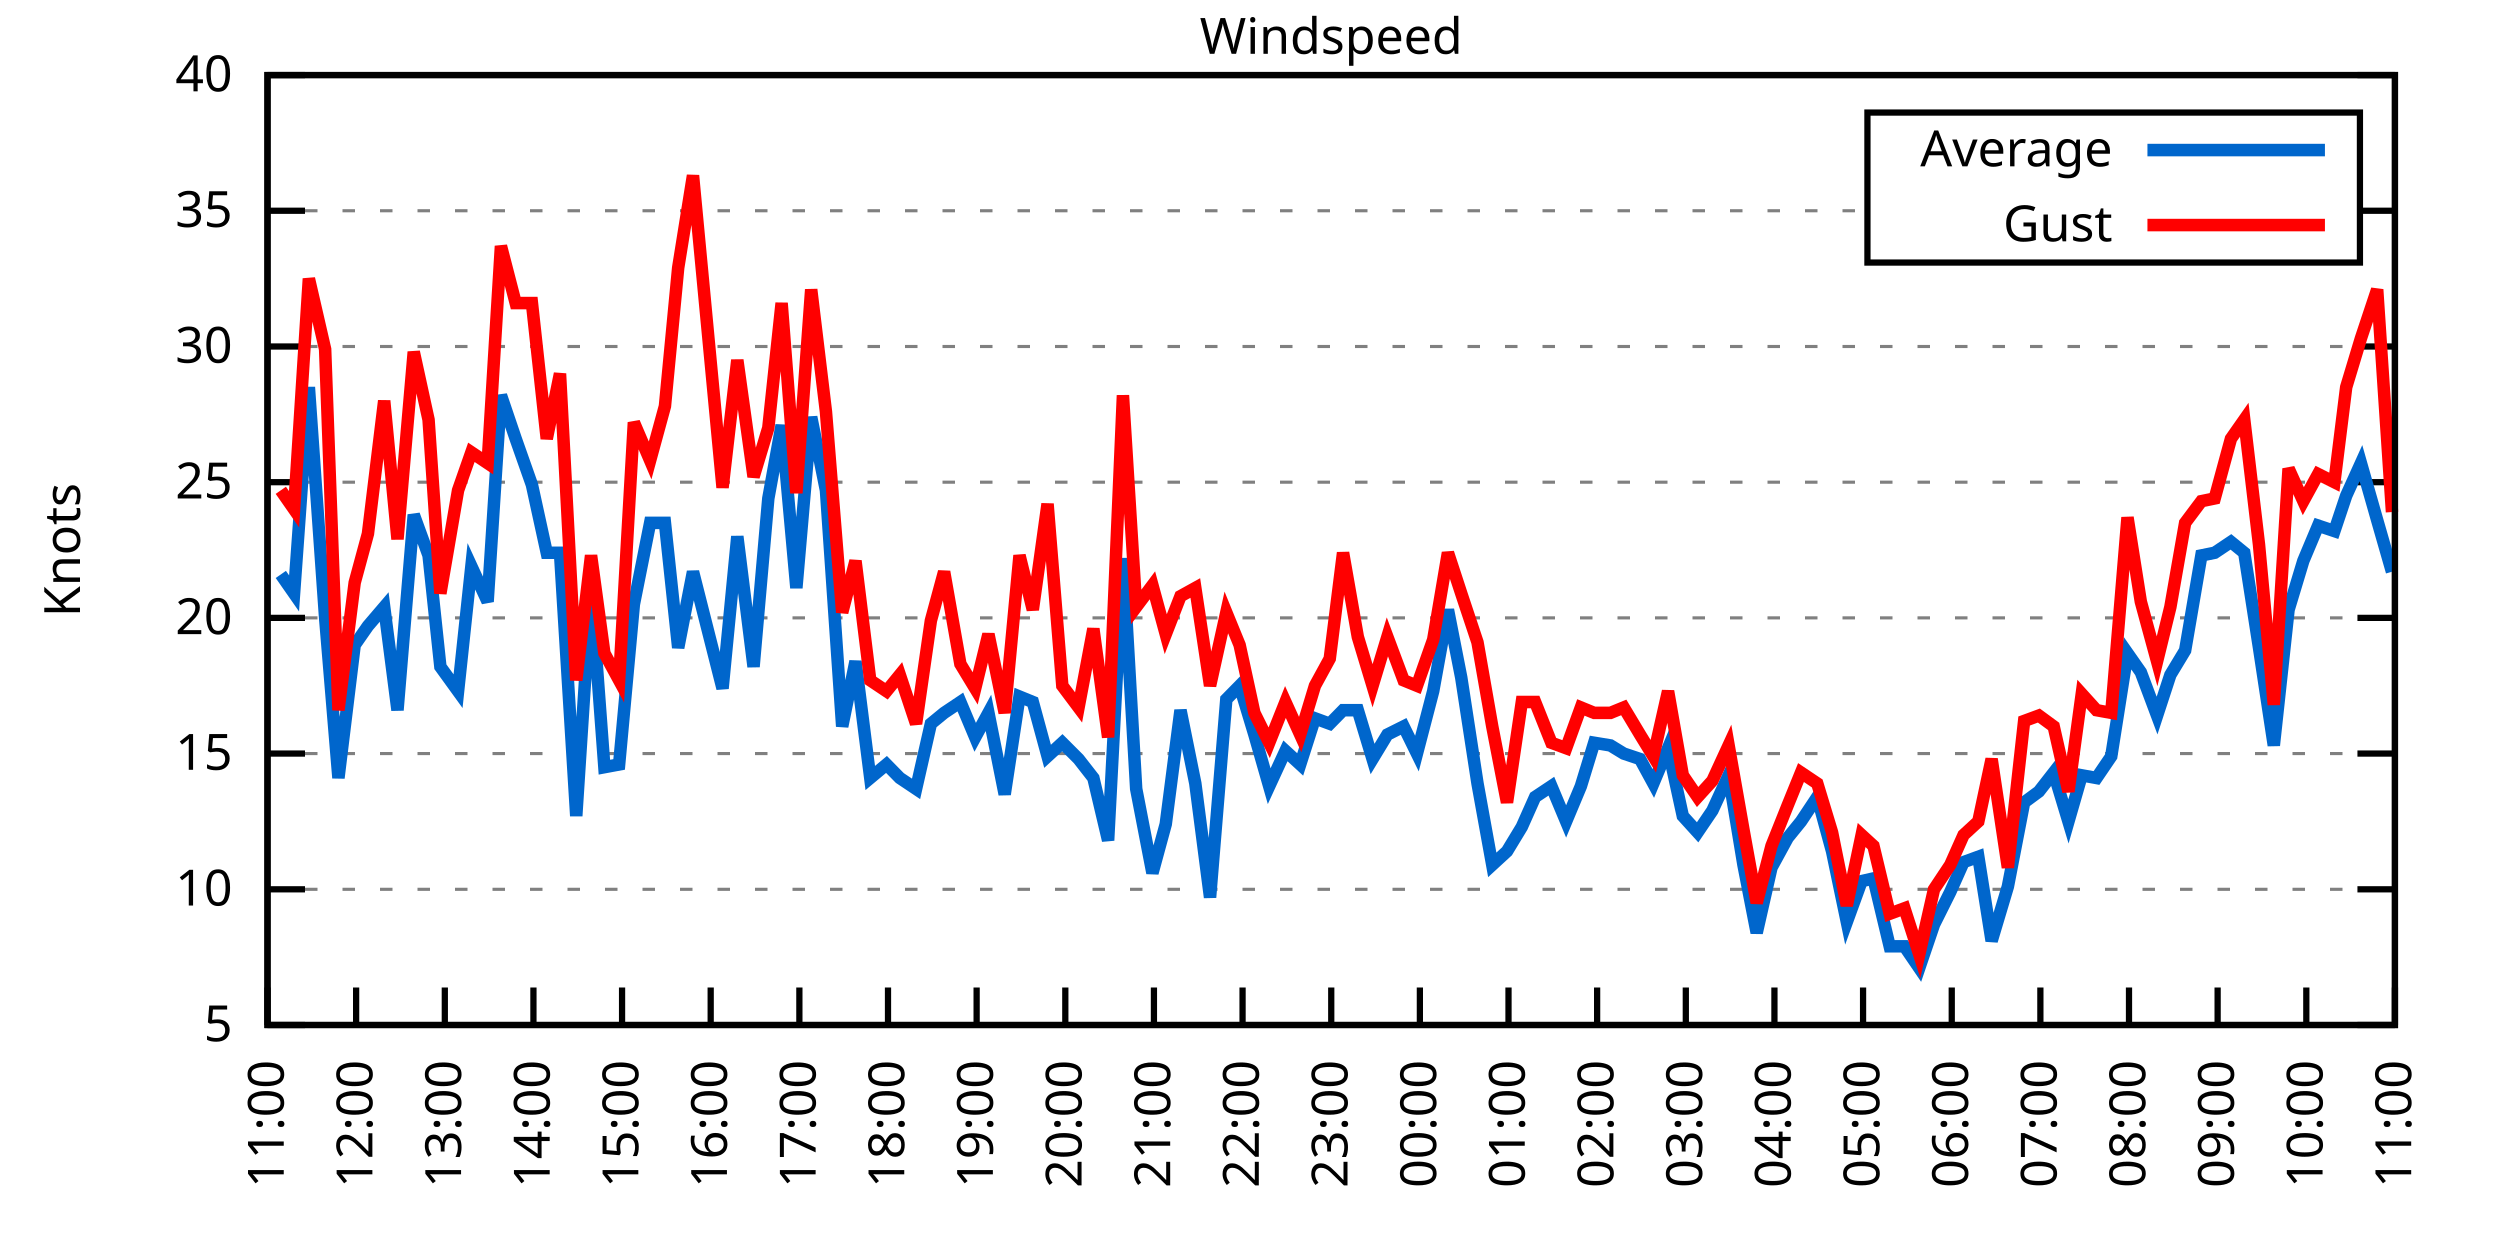
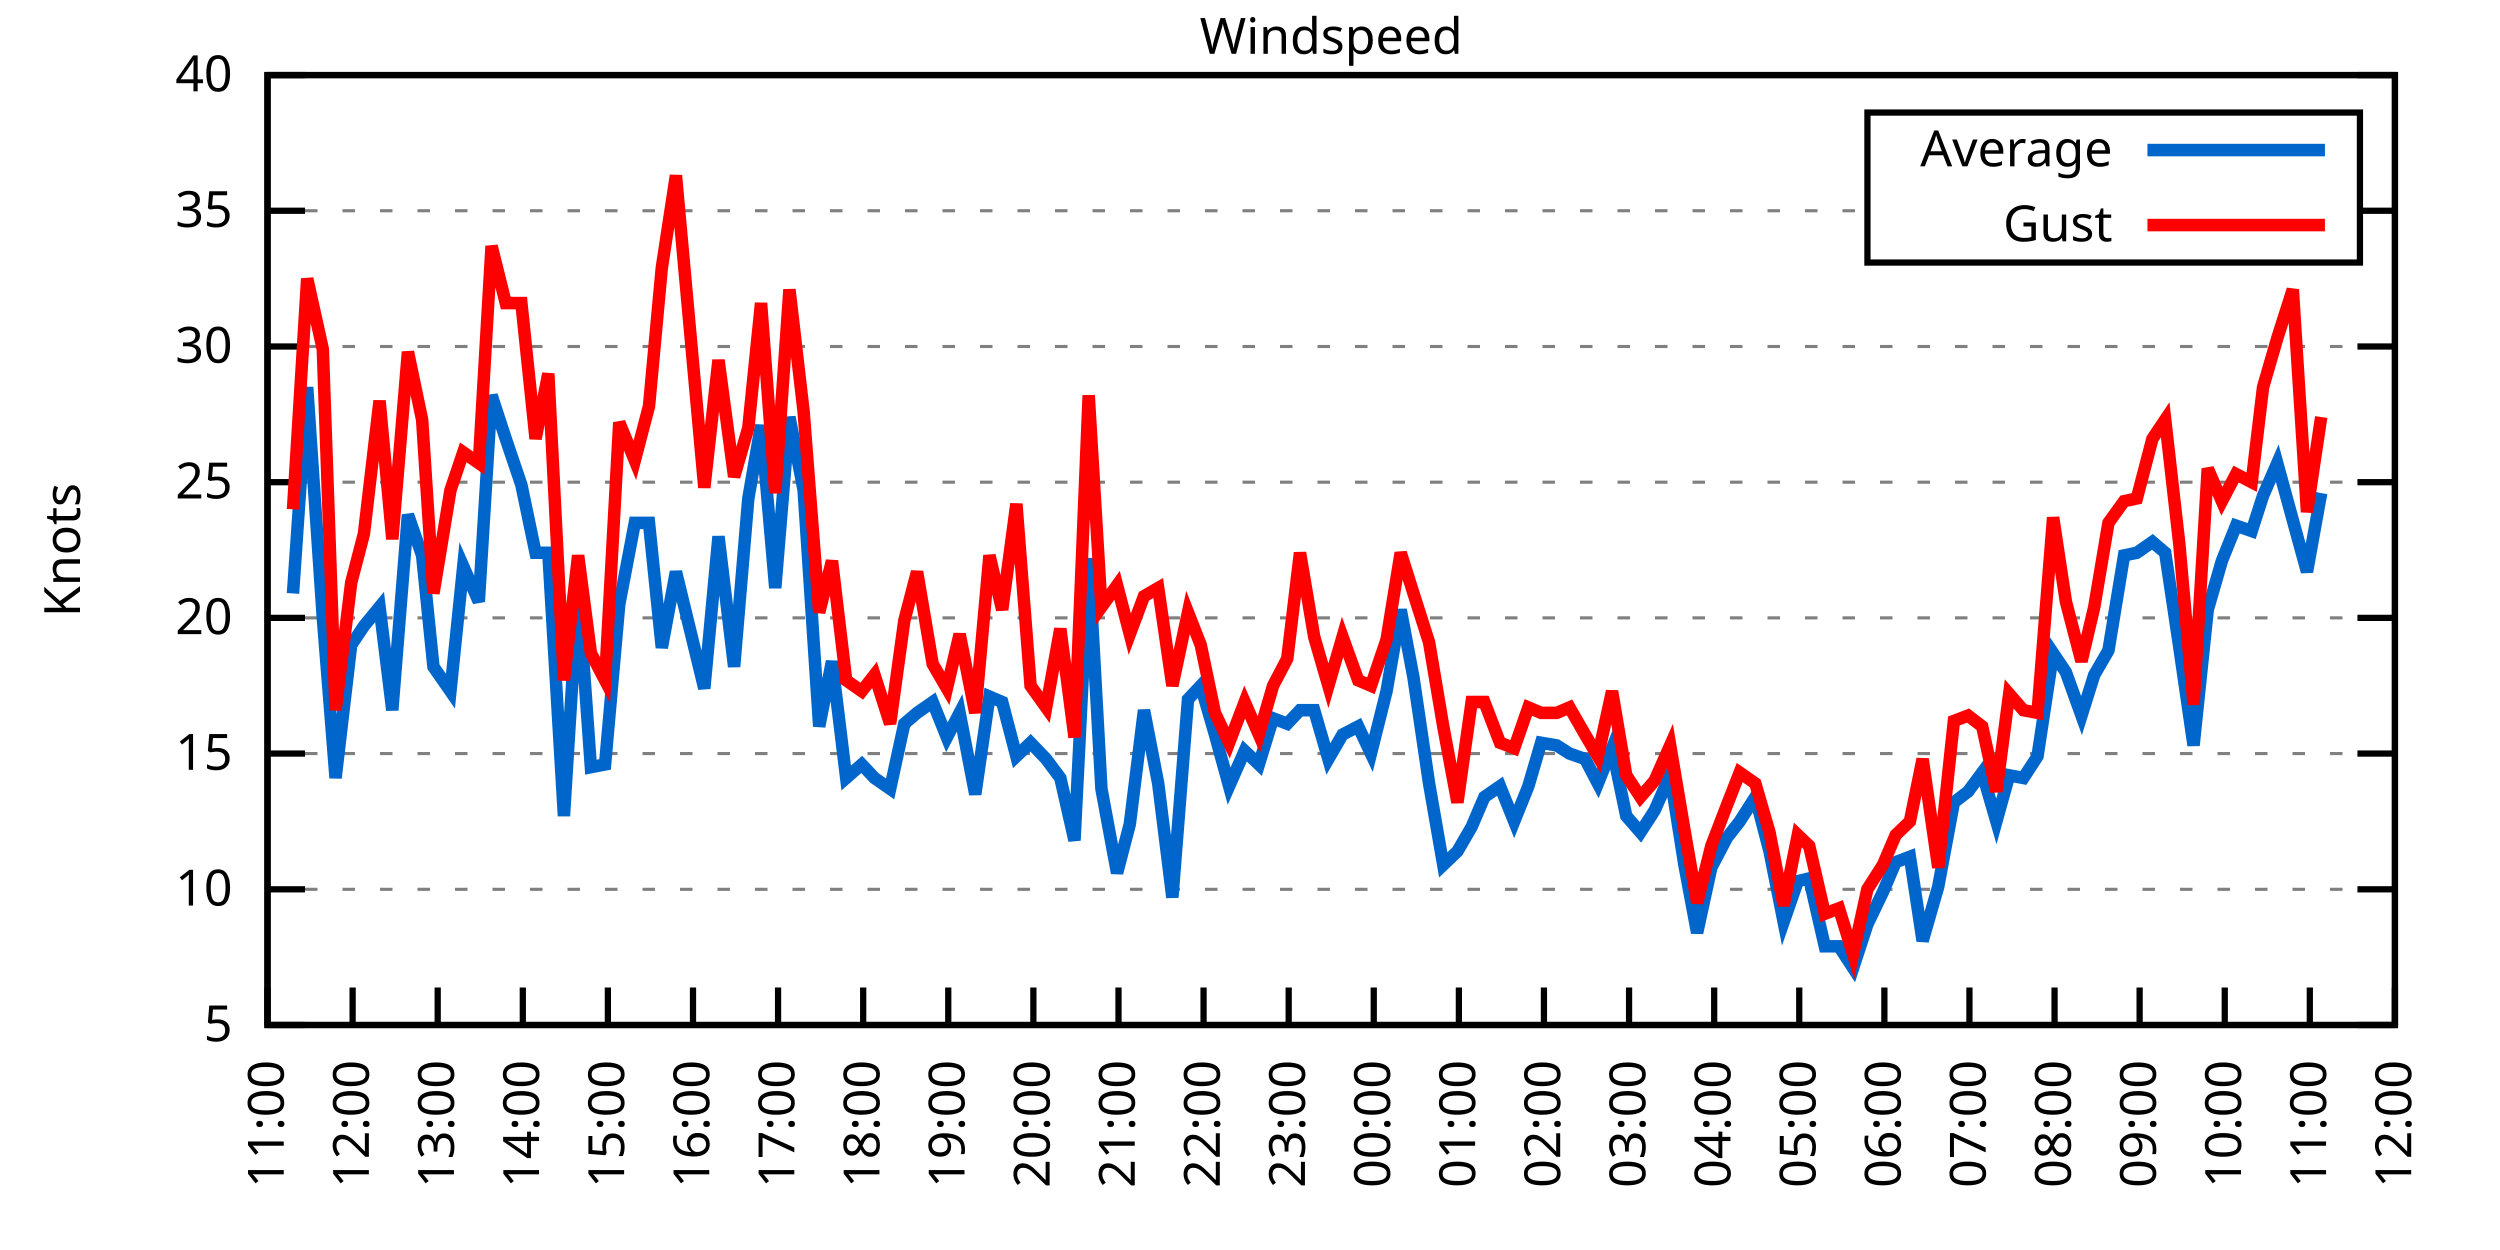
<svg xmlns="http://www.w3.org/2000/svg" xmlns:xlink="http://www.w3.org/1999/xlink" width="400" height="200" viewBox="0 0 400 200">
  <g id="gnuplot_canvas">
    <rect x="0" y="0" width="400" height="200" fill="none" />
    <defs>
      <circle id="gpDot" r="0.5" stroke-width="0.5" stroke="currentColor" />
      <path id="gpPt0" stroke-width="0.333" stroke="currentColor" d="M-1,0 h2 M0,-1 v2" />
      <path id="gpPt1" stroke-width="0.333" stroke="currentColor" d="M-1,-1 L1,1 M1,-1 L-1,1" />
      <path id="gpPt2" stroke-width="0.333" stroke="currentColor" d="M-1,0 L1,0 M0,-1 L0,1 M-1,-1 L1,1 M-1,1 L1,-1" />
      <rect id="gpPt3" stroke-width="0.333" stroke="currentColor" x="-1" y="-1" width="2" height="2" />
      <rect id="gpPt4" stroke-width="0.333" stroke="currentColor" fill="currentColor" x="-1" y="-1" width="2" height="2" />
      <circle id="gpPt5" stroke-width="0.333" stroke="currentColor" cx="0" cy="0" r="1" />
      <use xlink:href="#gpPt5" id="gpPt6" fill="currentColor" stroke="none" />
      <path id="gpPt7" stroke-width="0.333" stroke="currentColor" d="M0,-1.33 L-1.33,0.67 L1.33,0.67 z" />
      <use xlink:href="#gpPt7" id="gpPt8" fill="currentColor" stroke="none" />
      <use xlink:href="#gpPt7" id="gpPt9" stroke="currentColor" transform="rotate(180)" />
      <use xlink:href="#gpPt9" id="gpPt10" fill="currentColor" stroke="none" />
      <use xlink:href="#gpPt3" id="gpPt11" stroke="currentColor" transform="rotate(45)" />
      <use xlink:href="#gpPt11" id="gpPt12" fill="currentColor" stroke="none" />
      <path id="gpPt13" stroke-width="0.333" stroke="currentColor" d="M0,1.330 L1.265,0.411 L0.782,-1.067 L-0.782,-1.076 L-1.265,0.411 z" />
      <use xlink:href="#gpPt13" id="gpPt14" fill="currentColor" stroke="none" />
      <filter id="textbox" filterUnits="objectBoundingBox" x="0" y="0" height="1" width="1">
        <feFlood flood-color="white" flood-opacity="1" result="bgnd" />
        <feComposite in="SourceGraphic" in2="bgnd" operator="atop" />
      </filter>
      <filter id="greybox" filterUnits="objectBoundingBox" x="0" y="0" height="1" width="1">
        <feFlood flood-color="lightgrey" flood-opacity="1" result="grey" />
        <feComposite in="SourceGraphic" in2="grey" operator="atop" />
      </filter>
    </defs>
    <g fill="none" color="white" stroke="currentColor" stroke-width="1.00" stroke-linecap="butt" stroke-linejoin="miter">
</g>
    <g fill="none" color="black" stroke="currentColor" stroke-width="1.00" stroke-linecap="butt" stroke-linejoin="miter">
      <g stroke="none" shape-rendering="crispEdges">
        <polygon fill="rgb(255, 255, 255)" points="42.80,164.00 383.18,164.00 383.18,12.02 42.80,12.02 " />
      </g>
    </g>
    <g fill="none" color="black" stroke="currentColor" stroke-width="1.00" stroke-linecap="butt" stroke-linejoin="miter">
</g>
    <g fill="none" color="black" stroke="black" stroke-width="0.50" stroke-linecap="butt" stroke-linejoin="miter">
</g>
    <g fill="none" color="gray" stroke="currentColor" stroke-width="0.50" stroke-linecap="butt" stroke-linejoin="miter">
      <path stroke="gray" stroke-dasharray="2,4" class="gridline" d="M42.80,164.00 L383.19,164.00  " />
    </g>
    <g fill="none" color="gray" stroke="gray" stroke-width="1.00" stroke-linecap="butt" stroke-linejoin="miter">
</g>
    <g fill="none" color="black" stroke="currentColor" stroke-width="1.00" stroke-linecap="butt" stroke-linejoin="miter">
      <path stroke="black" d="M42.80,164.00 L48.80,164.00 M383.19,164.00 L377.19,164.00  " />
      <g transform="translate(37.20,166.60)" stroke="none" fill="black" font-family="Sans" font-size="8.00" text-anchor="end">
        <text>
          <tspan font-family="Sans"> 5</tspan>
        </text>
      </g>
    </g>
    <g fill="none" color="black" stroke="currentColor" stroke-width="1.00" stroke-linecap="butt" stroke-linejoin="miter">
</g>
    <g fill="none" color="black" stroke="black" stroke-width="0.50" stroke-linecap="butt" stroke-linejoin="miter">
</g>
    <g fill="none" color="gray" stroke="currentColor" stroke-width="0.50" stroke-linecap="butt" stroke-linejoin="miter">
      <path stroke="gray" stroke-dasharray="2,4" class="gridline" d="M42.80,142.29 L383.19,142.29  " />
    </g>
    <g fill="none" color="gray" stroke="gray" stroke-width="1.00" stroke-linecap="butt" stroke-linejoin="miter">
</g>
    <g fill="none" color="black" stroke="currentColor" stroke-width="1.00" stroke-linecap="butt" stroke-linejoin="miter">
      <path stroke="black" d="M42.80,142.29 L48.80,142.29 M383.19,142.29 L377.19,142.29  " />
      <g transform="translate(37.20,144.89)" stroke="none" fill="black" font-family="Sans" font-size="8.00" text-anchor="end">
        <text>
          <tspan font-family="Sans"> 10</tspan>
        </text>
      </g>
    </g>
    <g fill="none" color="black" stroke="currentColor" stroke-width="1.00" stroke-linecap="butt" stroke-linejoin="miter">
</g>
    <g fill="none" color="black" stroke="black" stroke-width="0.50" stroke-linecap="butt" stroke-linejoin="miter">
</g>
    <g fill="none" color="gray" stroke="currentColor" stroke-width="0.50" stroke-linecap="butt" stroke-linejoin="miter">
      <path stroke="gray" stroke-dasharray="2,4" class="gridline" d="M42.80,120.57 L383.19,120.57  " />
    </g>
    <g fill="none" color="gray" stroke="gray" stroke-width="1.00" stroke-linecap="butt" stroke-linejoin="miter">
</g>
    <g fill="none" color="black" stroke="currentColor" stroke-width="1.00" stroke-linecap="butt" stroke-linejoin="miter">
      <path stroke="black" d="M42.80,120.57 L48.80,120.57 M383.19,120.57 L377.19,120.57  " />
      <g transform="translate(37.20,123.17)" stroke="none" fill="black" font-family="Sans" font-size="8.00" text-anchor="end">
        <text>
          <tspan font-family="Sans"> 15</tspan>
        </text>
      </g>
    </g>
    <g fill="none" color="black" stroke="currentColor" stroke-width="1.00" stroke-linecap="butt" stroke-linejoin="miter">
</g>
    <g fill="none" color="black" stroke="black" stroke-width="0.50" stroke-linecap="butt" stroke-linejoin="miter">
</g>
    <g fill="none" color="gray" stroke="currentColor" stroke-width="0.50" stroke-linecap="butt" stroke-linejoin="miter">
      <path stroke="gray" stroke-dasharray="2,4" class="gridline" d="M42.80,98.86 L383.19,98.86  " />
    </g>
    <g fill="none" color="gray" stroke="gray" stroke-width="1.00" stroke-linecap="butt" stroke-linejoin="miter">
</g>
    <g fill="none" color="black" stroke="currentColor" stroke-width="1.00" stroke-linecap="butt" stroke-linejoin="miter">
      <path stroke="black" d="M42.80,98.86 L48.80,98.86 M383.19,98.86 L377.19,98.86  " />
      <g transform="translate(37.20,101.46)" stroke="none" fill="black" font-family="Sans" font-size="8.00" text-anchor="end">
        <text>
          <tspan font-family="Sans"> 20</tspan>
        </text>
      </g>
    </g>
    <g fill="none" color="black" stroke="currentColor" stroke-width="1.00" stroke-linecap="butt" stroke-linejoin="miter">
</g>
    <g fill="none" color="black" stroke="black" stroke-width="0.50" stroke-linecap="butt" stroke-linejoin="miter">
</g>
    <g fill="none" color="gray" stroke="currentColor" stroke-width="0.50" stroke-linecap="butt" stroke-linejoin="miter">
      <path stroke="gray" stroke-dasharray="2,4" class="gridline" d="M42.80,77.15 L383.19,77.15  " />
    </g>
    <g fill="none" color="gray" stroke="gray" stroke-width="1.00" stroke-linecap="butt" stroke-linejoin="miter">
</g>
    <g fill="none" color="black" stroke="currentColor" stroke-width="1.00" stroke-linecap="butt" stroke-linejoin="miter">
      <path stroke="black" d="M42.80,77.15 L48.80,77.15 M383.19,77.15 L377.19,77.15  " />
      <g transform="translate(37.20,79.75)" stroke="none" fill="black" font-family="Sans" font-size="8.00" text-anchor="end">
        <text>
          <tspan font-family="Sans"> 25</tspan>
        </text>
      </g>
    </g>
    <g fill="none" color="black" stroke="currentColor" stroke-width="1.00" stroke-linecap="butt" stroke-linejoin="miter">
</g>
    <g fill="none" color="black" stroke="black" stroke-width="0.50" stroke-linecap="butt" stroke-linejoin="miter">
</g>
    <g fill="none" color="gray" stroke="currentColor" stroke-width="0.50" stroke-linecap="butt" stroke-linejoin="miter">
      <path stroke="gray" stroke-dasharray="2,4" class="gridline" d="M42.80,55.44 L383.19,55.44  " />
    </g>
    <g fill="none" color="gray" stroke="gray" stroke-width="1.00" stroke-linecap="butt" stroke-linejoin="miter">
</g>
    <g fill="none" color="black" stroke="currentColor" stroke-width="1.00" stroke-linecap="butt" stroke-linejoin="miter">
      <path stroke="black" d="M42.80,55.44 L48.80,55.44 M383.19,55.44 L377.19,55.44  " />
      <g transform="translate(37.20,58.04)" stroke="none" fill="black" font-family="Sans" font-size="8.00" text-anchor="end">
        <text>
          <tspan font-family="Sans"> 30</tspan>
        </text>
      </g>
    </g>
    <g fill="none" color="black" stroke="currentColor" stroke-width="1.00" stroke-linecap="butt" stroke-linejoin="miter">
</g>
    <g fill="none" color="black" stroke="black" stroke-width="0.50" stroke-linecap="butt" stroke-linejoin="miter">
</g>
    <g fill="none" color="gray" stroke="currentColor" stroke-width="0.50" stroke-linecap="butt" stroke-linejoin="miter">
      <path stroke="gray" stroke-dasharray="2,4" class="gridline" d="M42.80,33.72 L298.79,33.72 M377.59,33.72 L383.19,33.72  " />
    </g>
    <g fill="none" color="gray" stroke="gray" stroke-width="1.00" stroke-linecap="butt" stroke-linejoin="miter">
</g>
    <g fill="none" color="black" stroke="currentColor" stroke-width="1.00" stroke-linecap="butt" stroke-linejoin="miter">
      <path stroke="black" d="M42.80,33.72 L48.80,33.72 M383.19,33.72 L377.19,33.72  " />
      <g transform="translate(37.20,36.32)" stroke="none" fill="black" font-family="Sans" font-size="8.00" text-anchor="end">
        <text>
          <tspan font-family="Sans"> 35</tspan>
        </text>
      </g>
    </g>
    <g fill="none" color="black" stroke="currentColor" stroke-width="1.00" stroke-linecap="butt" stroke-linejoin="miter">
</g>
    <g fill="none" color="black" stroke="black" stroke-width="0.50" stroke-linecap="butt" stroke-linejoin="miter">
</g>
    <g fill="none" color="gray" stroke="currentColor" stroke-width="0.50" stroke-linecap="butt" stroke-linejoin="miter">
      <path stroke="gray" stroke-dasharray="2,4" class="gridline" d="M42.80,12.01 L383.19,12.01  " />
    </g>
    <g fill="none" color="gray" stroke="gray" stroke-width="1.00" stroke-linecap="butt" stroke-linejoin="miter">
</g>
    <g fill="none" color="black" stroke="currentColor" stroke-width="1.00" stroke-linecap="butt" stroke-linejoin="miter">
      <path stroke="black" d="M42.80,12.01 L48.80,12.01 M383.19,12.01 L377.19,12.01  " />
      <g transform="translate(37.20,14.61)" stroke="none" fill="black" font-family="Sans" font-size="8.00" text-anchor="end">
        <text>
          <tspan font-family="Sans"> 40</tspan>
        </text>
      </g>
    </g>
    <g fill="none" color="black" stroke="currentColor" stroke-width="1.00" stroke-linecap="butt" stroke-linejoin="miter">
      <path stroke="black" d="M42.80,164.00 L42.80,158.00  " />
      <g transform="translate(45.40,169.60) rotate(270.00)" stroke="none" fill="black" font-family="Sans" font-size="8.00" text-anchor="end">
        <text>
          <tspan font-family="Sans">11:00</tspan>
        </text>
      </g>
    </g>
    <g fill="none" color="black" stroke="currentColor" stroke-width="1.00" stroke-linecap="butt" stroke-linejoin="miter">
-       <path stroke="black" d="M56.98,164.00 L56.98,158.00  " />
-       <g transform="translate(59.58,169.60) rotate(270.00)" stroke="none" fill="black" font-family="Sans" font-size="8.00" text-anchor="end">
+       <path stroke="black" d="M56.42,164.00 L56.42,158.00  " />
+       <g transform="translate(59.02,169.60) rotate(270.00)" stroke="none" fill="black" font-family="Sans" font-size="8.00" text-anchor="end">
        <text>
          <tspan font-family="Sans">12:00</tspan>
        </text>
      </g>
    </g>
    <g fill="none" color="black" stroke="currentColor" stroke-width="1.00" stroke-linecap="butt" stroke-linejoin="miter">
-       <path stroke="black" d="M71.17,164.00 L71.17,158.00  " />
-       <g transform="translate(73.77,169.60) rotate(270.00)" stroke="none" fill="black" font-family="Sans" font-size="8.00" text-anchor="end">
+       <path stroke="black" d="M70.03,164.00 L70.03,158.00  " />
+       <g transform="translate(72.63,169.60) rotate(270.00)" stroke="none" fill="black" font-family="Sans" font-size="8.00" text-anchor="end">
        <text>
          <tspan font-family="Sans">13:00</tspan>
        </text>
      </g>
    </g>
    <g fill="none" color="black" stroke="currentColor" stroke-width="1.00" stroke-linecap="butt" stroke-linejoin="miter">
-       <path stroke="black" d="M85.35,164.00 L85.35,158.00  " />
-       <g transform="translate(87.95,169.60) rotate(270.00)" stroke="none" fill="black" font-family="Sans" font-size="8.00" text-anchor="end">
+       <path stroke="black" d="M83.65,164.00 L83.65,158.00  " />
+       <g transform="translate(86.25,169.60) rotate(270.00)" stroke="none" fill="black" font-family="Sans" font-size="8.00" text-anchor="end">
        <text>
          <tspan font-family="Sans">14:00</tspan>
        </text>
      </g>
    </g>
    <g fill="none" color="black" stroke="currentColor" stroke-width="1.00" stroke-linecap="butt" stroke-linejoin="miter">
-       <path stroke="black" d="M99.53,164.00 L99.53,158.00  " />
-       <g transform="translate(102.13,169.60) rotate(270.00)" stroke="none" fill="black" font-family="Sans" font-size="8.00" text-anchor="end">
+       <path stroke="black" d="M97.26,164.00 L97.26,158.00  " />
+       <g transform="translate(99.86,169.60) rotate(270.00)" stroke="none" fill="black" font-family="Sans" font-size="8.00" text-anchor="end">
        <text>
          <tspan font-family="Sans">15:00</tspan>
        </text>
      </g>
    </g>
    <g fill="none" color="black" stroke="currentColor" stroke-width="1.00" stroke-linecap="butt" stroke-linejoin="miter">
-       <path stroke="black" d="M113.71,164.00 L113.71,158.00  " />
-       <g transform="translate(116.31,169.60) rotate(270.00)" stroke="none" fill="black" font-family="Sans" font-size="8.00" text-anchor="end">
+       <path stroke="black" d="M110.88,164.00 L110.88,158.00  " />
+       <g transform="translate(113.48,169.60) rotate(270.00)" stroke="none" fill="black" font-family="Sans" font-size="8.00" text-anchor="end">
        <text>
          <tspan font-family="Sans">16:00</tspan>
        </text>
      </g>
    </g>
    <g fill="none" color="black" stroke="currentColor" stroke-width="1.00" stroke-linecap="butt" stroke-linejoin="miter">
-       <path stroke="black" d="M127.90,164.00 L127.90,158.00  " />
-       <g transform="translate(130.50,169.60) rotate(270.00)" stroke="none" fill="black" font-family="Sans" font-size="8.00" text-anchor="end">
+       <path stroke="black" d="M124.49,164.00 L124.49,158.00  " />
+       <g transform="translate(127.09,169.60) rotate(270.00)" stroke="none" fill="black" font-family="Sans" font-size="8.00" text-anchor="end">
        <text>
          <tspan font-family="Sans">17:00</tspan>
        </text>
      </g>
    </g>
    <g fill="none" color="black" stroke="currentColor" stroke-width="1.00" stroke-linecap="butt" stroke-linejoin="miter">
-       <path stroke="black" d="M142.08,164.00 L142.08,158.00  " />
-       <g transform="translate(144.68,169.60) rotate(270.00)" stroke="none" fill="black" font-family="Sans" font-size="8.00" text-anchor="end">
+       <path stroke="black" d="M138.11,164.00 L138.11,158.00  " />
+       <g transform="translate(140.71,169.60) rotate(270.00)" stroke="none" fill="black" font-family="Sans" font-size="8.00" text-anchor="end">
        <text>
          <tspan font-family="Sans">18:00</tspan>
        </text>
      </g>
    </g>
    <g fill="none" color="black" stroke="currentColor" stroke-width="1.00" stroke-linecap="butt" stroke-linejoin="miter">
-       <path stroke="black" d="M156.26,164.00 L156.26,158.00  " />
-       <g transform="translate(158.86,169.60) rotate(270.00)" stroke="none" fill="black" font-family="Sans" font-size="8.00" text-anchor="end">
+       <path stroke="black" d="M151.72,164.00 L151.72,158.00  " />
+       <g transform="translate(154.32,169.60) rotate(270.00)" stroke="none" fill="black" font-family="Sans" font-size="8.00" text-anchor="end">
        <text>
          <tspan font-family="Sans">19:00</tspan>
        </text>
      </g>
    </g>
    <g fill="none" color="black" stroke="currentColor" stroke-width="1.00" stroke-linecap="butt" stroke-linejoin="miter">
-       <path stroke="black" d="M170.45,164.00 L170.45,158.00  " />
-       <g transform="translate(173.05,169.60) rotate(270.00)" stroke="none" fill="black" font-family="Sans" font-size="8.00" text-anchor="end">
+       <path stroke="black" d="M165.34,164.00 L165.34,158.00  " />
+       <g transform="translate(167.94,169.60) rotate(270.00)" stroke="none" fill="black" font-family="Sans" font-size="8.00" text-anchor="end">
        <text>
          <tspan font-family="Sans">20:00</tspan>
        </text>
      </g>
    </g>
    <g fill="none" color="black" stroke="currentColor" stroke-width="1.00" stroke-linecap="butt" stroke-linejoin="miter">
-       <path stroke="black" d="M184.63,164.00 L184.63,158.00  " />
-       <g transform="translate(187.23,169.60) rotate(270.00)" stroke="none" fill="black" font-family="Sans" font-size="8.00" text-anchor="end">
+       <path stroke="black" d="M178.96,164.00 L178.96,158.00  " />
+       <g transform="translate(181.56,169.60) rotate(270.00)" stroke="none" fill="black" font-family="Sans" font-size="8.00" text-anchor="end">
        <text>
          <tspan font-family="Sans">21:00</tspan>
        </text>
      </g>
    </g>
    <g fill="none" color="black" stroke="currentColor" stroke-width="1.00" stroke-linecap="butt" stroke-linejoin="miter">
-       <path stroke="black" d="M198.81,164.00 L198.81,158.00  " />
-       <g transform="translate(201.41,169.60) rotate(270.00)" stroke="none" fill="black" font-family="Sans" font-size="8.00" text-anchor="end">
+       <path stroke="black" d="M192.57,164.00 L192.57,158.00  " />
+       <g transform="translate(195.17,169.60) rotate(270.00)" stroke="none" fill="black" font-family="Sans" font-size="8.00" text-anchor="end">
        <text>
          <tspan font-family="Sans">22:00</tspan>
        </text>
      </g>
    </g>
    <g fill="none" color="black" stroke="currentColor" stroke-width="1.00" stroke-linecap="butt" stroke-linejoin="miter">
-       <path stroke="black" d="M213.00,164.00 L213.00,158.00  " />
-       <g transform="translate(215.60,169.60) rotate(270.00)" stroke="none" fill="black" font-family="Sans" font-size="8.00" text-anchor="end">
+       <path stroke="black" d="M206.19,164.00 L206.19,158.00  " />
+       <g transform="translate(208.79,169.60) rotate(270.00)" stroke="none" fill="black" font-family="Sans" font-size="8.00" text-anchor="end">
        <text>
          <tspan font-family="Sans">23:00</tspan>
        </text>
      </g>
    </g>
    <g fill="none" color="black" stroke="currentColor" stroke-width="1.00" stroke-linecap="butt" stroke-linejoin="miter">
-       <path stroke="black" d="M227.18,164.00 L227.18,158.00  " />
-       <g transform="translate(229.78,169.60) rotate(270.00)" stroke="none" fill="black" font-family="Sans" font-size="8.00" text-anchor="end">
+       <path stroke="black" d="M219.80,164.00 L219.80,158.00  " />
+       <g transform="translate(222.40,169.60) rotate(270.00)" stroke="none" fill="black" font-family="Sans" font-size="8.00" text-anchor="end">
        <text>
          <tspan font-family="Sans">00:00</tspan>
        </text>
      </g>
    </g>
    <g fill="none" color="black" stroke="currentColor" stroke-width="1.00" stroke-linecap="butt" stroke-linejoin="miter">
-       <path stroke="black" d="M241.36,164.00 L241.36,158.00  " />
-       <g transform="translate(243.96,169.60) rotate(270.00)" stroke="none" fill="black" font-family="Sans" font-size="8.00" text-anchor="end">
+       <path stroke="black" d="M233.42,164.00 L233.42,158.00  " />
+       <g transform="translate(236.02,169.60) rotate(270.00)" stroke="none" fill="black" font-family="Sans" font-size="8.00" text-anchor="end">
        <text>
          <tspan font-family="Sans">01:00</tspan>
        </text>
      </g>
    </g>
    <g fill="none" color="black" stroke="currentColor" stroke-width="1.00" stroke-linecap="butt" stroke-linejoin="miter">
-       <path stroke="black" d="M255.54,164.00 L255.54,158.00  " />
-       <g transform="translate(258.14,169.60) rotate(270.00)" stroke="none" fill="black" font-family="Sans" font-size="8.00" text-anchor="end">
+       <path stroke="black" d="M247.03,164.00 L247.03,158.00  " />
+       <g transform="translate(249.63,169.60) rotate(270.00)" stroke="none" fill="black" font-family="Sans" font-size="8.00" text-anchor="end">
        <text>
          <tspan font-family="Sans">02:00</tspan>
        </text>
      </g>
    </g>
    <g fill="none" color="black" stroke="currentColor" stroke-width="1.00" stroke-linecap="butt" stroke-linejoin="miter">
-       <path stroke="black" d="M269.73,164.00 L269.73,158.00  " />
-       <g transform="translate(272.33,169.60) rotate(270.00)" stroke="none" fill="black" font-family="Sans" font-size="8.00" text-anchor="end">
+       <path stroke="black" d="M260.65,164.00 L260.65,158.00  " />
+       <g transform="translate(263.25,169.60) rotate(270.00)" stroke="none" fill="black" font-family="Sans" font-size="8.00" text-anchor="end">
        <text>
          <tspan font-family="Sans">03:00</tspan>
        </text>
      </g>
    </g>
    <g fill="none" color="black" stroke="currentColor" stroke-width="1.00" stroke-linecap="butt" stroke-linejoin="miter">
-       <path stroke="black" d="M283.91,164.00 L283.91,158.00  " />
-       <g transform="translate(286.51,169.60) rotate(270.00)" stroke="none" fill="black" font-family="Sans" font-size="8.00" text-anchor="end">
+       <path stroke="black" d="M274.27,164.00 L274.27,158.00  " />
+       <g transform="translate(276.87,169.60) rotate(270.00)" stroke="none" fill="black" font-family="Sans" font-size="8.00" text-anchor="end">
        <text>
          <tspan font-family="Sans">04:00</tspan>
        </text>
      </g>
    </g>
    <g fill="none" color="black" stroke="currentColor" stroke-width="1.00" stroke-linecap="butt" stroke-linejoin="miter">
-       <path stroke="black" d="M298.09,164.00 L298.09,158.00  " />
-       <g transform="translate(300.69,169.60) rotate(270.00)" stroke="none" fill="black" font-family="Sans" font-size="8.00" text-anchor="end">
+       <path stroke="black" d="M287.88,164.00 L287.88,158.00  " />
+       <g transform="translate(290.48,169.60) rotate(270.00)" stroke="none" fill="black" font-family="Sans" font-size="8.00" text-anchor="end">
        <text>
          <tspan font-family="Sans">05:00</tspan>
        </text>
      </g>
    </g>
    <g fill="none" color="black" stroke="currentColor" stroke-width="1.00" stroke-linecap="butt" stroke-linejoin="miter">
-       <path stroke="black" d="M312.28,164.00 L312.28,158.00  " />
-       <g transform="translate(314.88,169.60) rotate(270.00)" stroke="none" fill="black" font-family="Sans" font-size="8.00" text-anchor="end">
+       <path stroke="black" d="M301.50,164.00 L301.50,158.00  " />
+       <g transform="translate(304.10,169.60) rotate(270.00)" stroke="none" fill="black" font-family="Sans" font-size="8.00" text-anchor="end">
        <text>
          <tspan font-family="Sans">06:00</tspan>
        </text>
      </g>
    </g>
    <g fill="none" color="black" stroke="currentColor" stroke-width="1.00" stroke-linecap="butt" stroke-linejoin="miter">
-       <path stroke="black" d="M326.46,164.00 L326.46,158.00  " />
-       <g transform="translate(329.06,169.60) rotate(270.00)" stroke="none" fill="black" font-family="Sans" font-size="8.00" text-anchor="end">
+       <path stroke="black" d="M315.11,164.00 L315.11,158.00  " />
+       <g transform="translate(317.71,169.60) rotate(270.00)" stroke="none" fill="black" font-family="Sans" font-size="8.00" text-anchor="end">
        <text>
          <tspan font-family="Sans">07:00</tspan>
        </text>
      </g>
    </g>
    <g fill="none" color="black" stroke="currentColor" stroke-width="1.00" stroke-linecap="butt" stroke-linejoin="miter">
-       <path stroke="black" d="M340.64,164.00 L340.64,158.00  " />
-       <g transform="translate(343.24,169.60) rotate(270.00)" stroke="none" fill="black" font-family="Sans" font-size="8.00" text-anchor="end">
+       <path stroke="black" d="M328.73,164.00 L328.73,158.00  " />
+       <g transform="translate(331.33,169.60) rotate(270.00)" stroke="none" fill="black" font-family="Sans" font-size="8.00" text-anchor="end">
        <text>
          <tspan font-family="Sans">08:00</tspan>
        </text>
      </g>
    </g>
    <g fill="none" color="black" stroke="currentColor" stroke-width="1.00" stroke-linecap="butt" stroke-linejoin="miter">
-       <path stroke="black" d="M354.82,164.00 L354.82,158.00  " />
-       <g transform="translate(357.42,169.60) rotate(270.00)" stroke="none" fill="black" font-family="Sans" font-size="8.00" text-anchor="end">
+       <path stroke="black" d="M342.34,164.00 L342.34,158.00  " />
+       <g transform="translate(344.94,169.60) rotate(270.00)" stroke="none" fill="black" font-family="Sans" font-size="8.00" text-anchor="end">
        <text>
          <tspan font-family="Sans">09:00</tspan>
        </text>
      </g>
    </g>
    <g fill="none" color="black" stroke="currentColor" stroke-width="1.00" stroke-linecap="butt" stroke-linejoin="miter">
-       <path stroke="black" d="M369.01,164.00 L369.01,158.00  " />
-       <g transform="translate(371.61,169.60) rotate(270.00)" stroke="none" fill="black" font-family="Sans" font-size="8.00" text-anchor="end">
+       <path stroke="black" d="M355.96,164.00 L355.96,158.00  " />
+       <g transform="translate(358.56,169.60) rotate(270.00)" stroke="none" fill="black" font-family="Sans" font-size="8.00" text-anchor="end">
        <text>
          <tspan font-family="Sans">10:00</tspan>
+         </text>
+       </g>
+     </g>
+     <g fill="none" color="black" stroke="currentColor" stroke-width="1.00" stroke-linecap="butt" stroke-linejoin="miter">
+       <path stroke="black" d="M369.57,164.00 L369.57,158.00  " />
+       <g transform="translate(372.17,169.60) rotate(270.00)" stroke="none" fill="black" font-family="Sans" font-size="8.00" text-anchor="end">
+         <text>
+           <tspan font-family="Sans">11:00</tspan>
        </text>
      </g>
    </g>
    <g fill="none" color="black" stroke="currentColor" stroke-width="1.00" stroke-linecap="butt" stroke-linejoin="miter">
      <path stroke="black" d="M383.19,164.00 L383.19,158.00  " />
      <g transform="translate(385.79,169.60) rotate(270.00)" stroke="none" fill="black" font-family="Sans" font-size="8.00" text-anchor="end">
        <text>
-           <tspan font-family="Sans">11:00</tspan>
+           <tspan font-family="Sans">12:00</tspan>
        </text>
      </g>
    </g>
    <g fill="none" color="black" stroke="currentColor" stroke-width="1.00" stroke-linecap="butt" stroke-linejoin="miter">
</g>
    <g fill="none" color="black" stroke="currentColor" stroke-width="1.00" stroke-linecap="butt" stroke-linejoin="miter">
      <path stroke="black" d="M42.80,12.01 L42.80,164.00 L383.19,164.00 L383.19,12.01 L42.80,12.01 Z  " />
    </g>
    <g fill="none" color="black" stroke="currentColor" stroke-width="1.00" stroke-linecap="butt" stroke-linejoin="miter">
</g>
    <g fill="none" color="black" stroke="currentColor" stroke-width="1.00" stroke-linecap="butt" stroke-linejoin="miter">
      <path stroke="black" d="M298.79,42.01 L298.79,18.01 L377.59,18.01 L377.59,42.01 L298.79,42.01 Z  " />
    </g>
    <g id="Windspeed_plot_1">
      <g fill="none" color="white" stroke="black" stroke-width="2.00" stroke-linecap="butt" stroke-linejoin="miter">
</g>
      <g fill="none" color="black" stroke="currentColor" stroke-width="2.00" stroke-linecap="butt" stroke-linejoin="miter">
        <g transform="translate(337.99,26.61)" stroke="none" fill="black" font-family="Sans" font-size="8.00" text-anchor="end">
          <text>
            <tspan font-family="Sans">Average</tspan>
          </text>
        </g>
      </g>
      <g fill="none" color="black" stroke="currentColor" stroke-width="2.00" stroke-linecap="butt" stroke-linejoin="miter">
-         <path stroke="rgb(  0, 102, 204)" d="M343.59,24.01 L371.99,24.01 M44.93,91.91 L47.05,94.95 L49.42,61.95 L52.02,98.86 L54.15,124.48 L56.75,103.20   L58.87,100.16 L61.47,97.12 L63.60,113.63 L66.20,82.36 L68.57,88.87 L70.46,106.68 L73.29,110.59 L75.42,90.61   L78.02,96.26 L80.15,63.25 L82.51,70.20 L85.11,77.58 L87.48,88.44 L89.60,88.44 L92.20,130.56 L94.57,94.08   L96.70,122.75 L99.06,122.31 L101.42,96.69 L104.02,83.66 L106.39,83.66 L108.51,103.64 L110.88,91.48 L115.61,110.15   L117.97,85.83 L120.57,106.68 L122.93,79.75 L125.06,68.03 L127.42,94.08 L129.79,66.73 L132.15,78.45 L134.75,116.23   L136.88,105.81 L139.24,124.48 L141.84,122.31 L143.97,124.48 L146.57,126.22 L148.94,115.80 L151.06,114.06 L153.66,112.32   L156.03,117.97 L158.15,114.06 L160.75,127.09 L163.12,111.45 L165.25,112.32 L167.61,121.01 L169.97,118.84 L172.57,121.44   L174.94,124.48 L177.30,134.47 L179.67,89.31 L181.79,126.22 L184.39,139.68 L186.52,131.86 L188.88,113.63 L191.25,125.35   L193.61,143.59 L196.21,111.89 L198.34,109.72 L200.70,117.53 L203.07,125.79 L205.67,120.14 L208.03,122.31 L210.39,114.93   L212.76,115.80 L214.89,113.63 L217.25,113.63 L219.61,121.44 L221.98,117.53 L224.58,116.23 L226.71,120.57 L229.31,110.59   L231.67,97.56 L233.80,108.42 L236.40,125.35 L238.76,138.38 L241.12,136.21 L243.49,132.30 L245.62,127.52 L248.22,125.79   L250.58,131.43 L252.94,125.79 L255.07,118.84 L257.67,119.27 L259.80,120.57 L262.40,121.44 L264.53,125.35 L266.89,119.71   L269.25,130.56 L271.62,133.17 L273.98,129.69 L276.58,124.05 L278.95,138.38 L281.07,149.24 L283.44,138.81 L286.04,134.04   L288.16,131.43 L290.76,127.52 L293.13,136.21 L295.49,147.50 L297.86,140.98 L299.75,140.55 L302.35,151.41 L304.71,151.41   L307.08,154.88 L309.44,147.93 L312.04,142.72 L314.17,137.94 L316.53,137.08 L318.66,150.54 L321.26,141.85 L323.86,128.39   L326.22,126.65 L328.59,123.61 L330.95,131.43 L333.08,124.05 L335.44,124.48 L337.80,121.01 L340.40,104.51 L342.53,107.55   L345.13,114.49 L347.26,107.98 L349.62,104.07 L352.22,88.87 L354.35,88.44 L356.95,86.70 L359.08,88.44 L361.44,103.64   L363.81,119.27 L366.17,97.56 L368.53,89.74 L370.90,84.10 L373.50,84.97 L375.39,79.32 L377.75,74.11 L380.35,83.23   L382.72,91.48  " />
+         <path stroke="rgb(  0, 102, 204)" d="M343.59,24.01 L371.99,24.01 M46.88,94.95 L49.15,61.95 L51.65,98.86 L53.69,124.48 L56.19,103.20 L58.23,100.16   L60.73,97.12 L62.77,113.63 L65.27,82.36 L67.54,88.87 L69.35,106.68 L72.07,110.59 L74.12,90.61 L76.61,96.26   L78.65,63.25 L80.92,70.20 L83.42,77.58 L85.69,88.44 L87.73,88.44 L90.23,130.56 L92.50,94.08 L94.54,122.75   L96.81,122.31 L99.08,96.69 L101.57,83.66 L103.84,83.66 L105.89,103.64 L108.15,91.48 L112.69,110.15 L114.96,85.83   L117.46,106.68 L119.73,79.75 L121.77,68.03 L124.04,94.08 L126.31,66.73 L128.58,78.45 L131.07,116.23 L133.12,105.81   L135.39,124.48 L137.88,122.31 L139.92,124.48 L142.42,126.22 L144.69,115.80 L146.73,114.06 L149.23,112.32 L151.50,117.97   L153.54,114.06 L156.04,127.09 L158.31,111.45 L160.35,112.32 L162.62,121.01 L164.89,118.84 L167.38,121.44 L169.65,124.48   L171.92,134.47 L174.19,89.31 L176.23,126.22 L178.73,139.68 L180.77,131.86 L183.04,113.63 L185.31,125.35 L187.58,143.59   L190.08,111.89 L192.12,109.72 L194.39,117.53 L196.66,125.79 L199.15,120.14 L201.42,122.31 L203.69,114.93 L205.96,115.80   L208.00,113.63 L210.27,113.63 L212.54,121.44 L214.81,117.53 L217.31,116.23 L219.35,120.57 L221.85,110.59 L224.11,97.56   L226.16,108.42 L228.65,125.35 L230.92,138.38 L233.19,136.21 L235.46,132.30 L237.50,127.52 L240.00,125.79 L242.27,131.43   L244.54,125.79 L246.58,118.84 L249.08,119.27 L251.12,120.57 L253.61,121.44 L255.66,125.35 L257.93,119.71 L260.20,130.56   L262.47,133.17 L264.73,129.69 L267.23,124.05 L269.50,138.38 L271.54,149.24 L273.81,138.81 L276.31,134.04 L278.35,131.43   L280.85,127.52 L283.12,136.21 L285.38,147.50 L287.65,140.98 L289.47,140.55 L291.97,151.41 L294.23,151.41 L296.50,154.88   L298.77,147.93 L301.27,142.72 L303.31,137.94 L305.58,137.08 L307.62,150.54 L310.12,141.85 L312.62,128.39 L314.89,126.65   L317.15,123.61 L319.42,131.43 L321.47,124.05 L323.74,124.48 L326.00,121.01 L328.50,104.51 L330.54,107.55 L333.04,114.49   L335.08,107.98 L337.35,104.07 L339.85,88.87 L341.89,88.44 L344.39,86.70 L346.43,88.44 L348.70,103.64 L350.97,119.27   L353.24,97.56 L355.50,89.74 L357.77,84.10 L360.27,84.97 L362.09,79.32 L364.36,74.11 L366.85,83.23 L369.12,91.48   L371.39,78.89  " />
      </g>
    </g>
    <g id="Windspeed_plot_2">
      <g fill="none" color="black" stroke="currentColor" stroke-width="2.00" stroke-linecap="butt" stroke-linejoin="miter">
        <g transform="translate(337.99,38.61)" stroke="none" fill="black" font-family="Sans" font-size="8.00" text-anchor="end">
          <text>
            <tspan font-family="Sans">Gust</tspan>
          </text>
        </g>
      </g>
      <g fill="none" color="black" stroke="currentColor" stroke-width="2.00" stroke-linecap="butt" stroke-linejoin="miter">
-         <path stroke="rgb(255,   0,   0)" d="M343.59,36.01 L371.99,36.01 M44.93,78.45 L47.05,81.49 L49.42,44.58 L52.02,55.87 L54.15,113.63 L56.75,93.22   L58.87,85.40 L61.47,64.12 L63.60,86.27 L66.20,56.30 L68.57,67.16 L70.46,94.95 L73.29,78.45 L75.42,72.37   L78.02,74.11 L80.15,39.37 L82.51,48.49 L85.11,48.49 L87.48,70.20 L89.60,59.78 L92.20,108.85 L94.57,88.87   L96.70,104.51 L99.06,108.85 L101.42,67.59 L104.02,73.67 L106.39,64.99 L108.51,42.84 L110.88,28.08 L115.61,78.02   L117.97,57.61 L120.57,76.28 L122.93,68.46 L125.06,48.49 L127.42,78.89 L129.79,46.32 L132.15,65.86 L134.75,97.99   L136.88,89.74 L139.24,108.85 L141.84,110.59 L143.97,107.98 L146.57,115.80 L148.94,99.30 L151.06,91.48 L153.66,106.24   L156.03,110.15 L158.15,101.47 L160.75,114.06 L163.12,88.87 L165.25,97.56 L167.61,80.62 L169.97,109.72 L172.57,113.19   L174.94,100.60 L177.30,117.97 L179.67,63.25 L181.79,97.12 L184.39,93.65 L186.52,101.47 L188.88,95.39 L191.25,94.08   L193.61,109.72 L196.21,97.99 L198.34,103.20 L200.70,114.06 L203.07,118.84 L205.67,112.32 L208.03,117.53 L210.39,109.72   L212.76,105.38 L214.89,88.44 L217.25,101.90 L219.61,109.72 L221.98,101.90 L224.58,108.85 L226.71,109.72 L229.31,102.34   L231.67,88.44 L233.80,94.95 L236.40,102.77 L238.76,116.23 L241.12,128.39 L243.49,112.32 L245.62,112.32 L248.22,118.84   L250.58,119.71 L252.94,113.19 L255.07,114.06 L257.67,114.06 L259.80,113.19 L262.40,117.53 L264.53,121.01 L266.89,110.59   L269.25,124.05 L271.62,127.52 L273.98,124.92 L276.58,119.27 L278.95,132.73 L281.07,144.46 L283.44,135.34 L286.04,128.83   L288.16,123.61 L290.76,125.35 L293.13,133.17 L295.49,144.89 L297.86,133.60 L299.75,135.34 L302.35,146.20 L304.71,145.33   L307.08,152.71 L309.44,142.29 L312.04,138.38 L314.17,133.60 L316.53,131.43 L318.66,121.44 L321.26,138.81 L323.86,115.36   L326.22,114.49 L328.59,116.23 L330.95,126.65 L333.08,111.02 L335.44,113.63 L337.80,114.06 L340.40,82.79 L342.53,96.26   L345.13,105.81 L347.26,97.12 L349.62,83.66 L352.22,80.19 L354.35,79.75 L356.95,70.20 L359.08,67.16 L361.44,87.14   L363.81,112.76 L366.17,74.98 L368.53,80.19 L370.90,75.85 L373.50,77.15 L375.39,61.95 L377.75,54.13 L380.35,46.32   L382.72,81.93  " />
+         <path stroke="rgb(255,   0,   0)" d="M343.59,36.01 L371.99,36.01 M46.88,81.49 L49.15,44.58 L51.65,55.87 L53.69,113.63 L56.19,93.22 L58.23,85.40   L60.73,64.12 L62.77,86.27 L65.27,56.30 L67.54,67.16 L69.35,94.95 L72.07,78.45 L74.12,72.37 L76.61,74.11   L78.65,39.37 L80.92,48.49 L83.42,48.49 L85.69,70.20 L87.73,59.78 L90.23,108.85 L92.50,88.87 L94.54,104.51   L96.81,108.85 L99.08,67.59 L101.57,73.67 L103.84,64.99 L105.89,42.84 L108.15,28.08 L112.69,78.02 L114.96,57.61   L117.46,76.28 L119.73,68.46 L121.77,48.49 L124.04,78.89 L126.31,46.32 L128.58,65.86 L131.07,97.99 L133.12,89.74   L135.39,108.85 L137.88,110.59 L139.92,107.98 L142.42,115.80 L144.69,99.30 L146.73,91.48 L149.23,106.24 L151.50,110.15   L153.54,101.47 L156.04,114.06 L158.31,88.87 L160.35,97.56 L162.62,80.62 L164.89,109.72 L167.38,113.19 L169.65,100.60   L171.92,117.97 L174.19,63.25 L176.23,97.12 L178.73,93.65 L180.77,101.47 L183.04,95.39 L185.31,94.08 L187.58,109.72   L190.08,97.99 L192.12,103.20 L194.39,114.06 L196.66,118.84 L199.15,112.32 L201.42,117.53 L203.69,109.72 L205.96,105.38   L208.00,88.44 L210.27,101.90 L212.54,109.72 L214.81,101.90 L217.31,108.85 L219.35,109.72 L221.85,102.34 L224.11,88.44   L226.16,94.95 L228.65,102.77 L230.92,116.23 L233.19,128.39 L235.46,112.32 L237.50,112.32 L240.00,118.84 L242.27,119.71   L244.54,113.19 L246.58,114.06 L249.08,114.06 L251.12,113.19 L253.61,117.53 L255.66,121.01 L257.93,110.59 L260.20,124.05   L262.47,127.52 L264.73,124.92 L267.23,119.27 L269.50,132.73 L271.54,144.46 L273.81,135.34 L276.31,128.83 L278.35,123.61   L280.85,125.35 L283.12,133.17 L285.38,144.89 L287.65,133.60 L289.47,135.34 L291.97,146.20 L294.23,145.33 L296.50,152.71   L298.77,142.29 L301.27,138.38 L303.31,133.60 L305.58,131.43 L307.62,121.44 L310.12,138.81 L312.62,115.36 L314.89,114.49   L317.15,116.23 L319.42,126.65 L321.47,111.02 L323.74,113.63 L326.00,114.06 L328.50,82.79 L330.54,96.26 L333.04,105.81   L335.08,97.12 L337.35,83.66 L339.85,80.19 L341.89,79.75 L344.39,70.20 L346.43,67.16 L348.70,87.14 L350.97,112.76   L353.24,74.98 L355.50,80.19 L357.77,75.85 L360.27,77.15 L362.09,61.95 L364.36,54.13 L366.85,46.32 L369.12,81.93   L371.39,66.73  " />
      </g>
    </g>
    <g fill="none" color="black" stroke="currentColor" stroke-width="2.00" stroke-linecap="butt" stroke-linejoin="miter">
</g>
    <g fill="none" color="black" stroke="black" stroke-width="1.00" stroke-linecap="butt" stroke-linejoin="miter">
</g>
    <g fill="none" color="black" stroke="currentColor" stroke-width="1.00" stroke-linecap="butt" stroke-linejoin="miter">
      <path stroke="black" d="M42.80,12.01 L42.80,164.00 L383.19,164.00 L383.19,12.01 L42.80,12.01 Z  " />
      <g transform="translate(12.80,88.01) rotate(270.00)" stroke="none" fill="black" font-family="Sans" font-size="8.00" text-anchor="middle">
        <text>
          <tspan font-family="Sans">Knots</tspan>
        </text>
      </g>
    </g>
    <g fill="none" color="black" stroke="currentColor" stroke-width="1.00" stroke-linecap="butt" stroke-linejoin="miter">
</g>
    <g fill="none" color="black" stroke="currentColor" stroke-width="1.00" stroke-linecap="butt" stroke-linejoin="miter">
      <g transform="translate(212.99,8.61)" stroke="none" fill="black" font-family="Sans" font-size="8.00" text-anchor="middle">
        <text>
          <tspan font-family="Sans">Windspeed</tspan>
        </text>
      </g>
    </g>
    <g fill="none" color="black" stroke="currentColor" stroke-width="1.00" stroke-linecap="butt" stroke-linejoin="miter">
</g>
  </g>
</svg>
